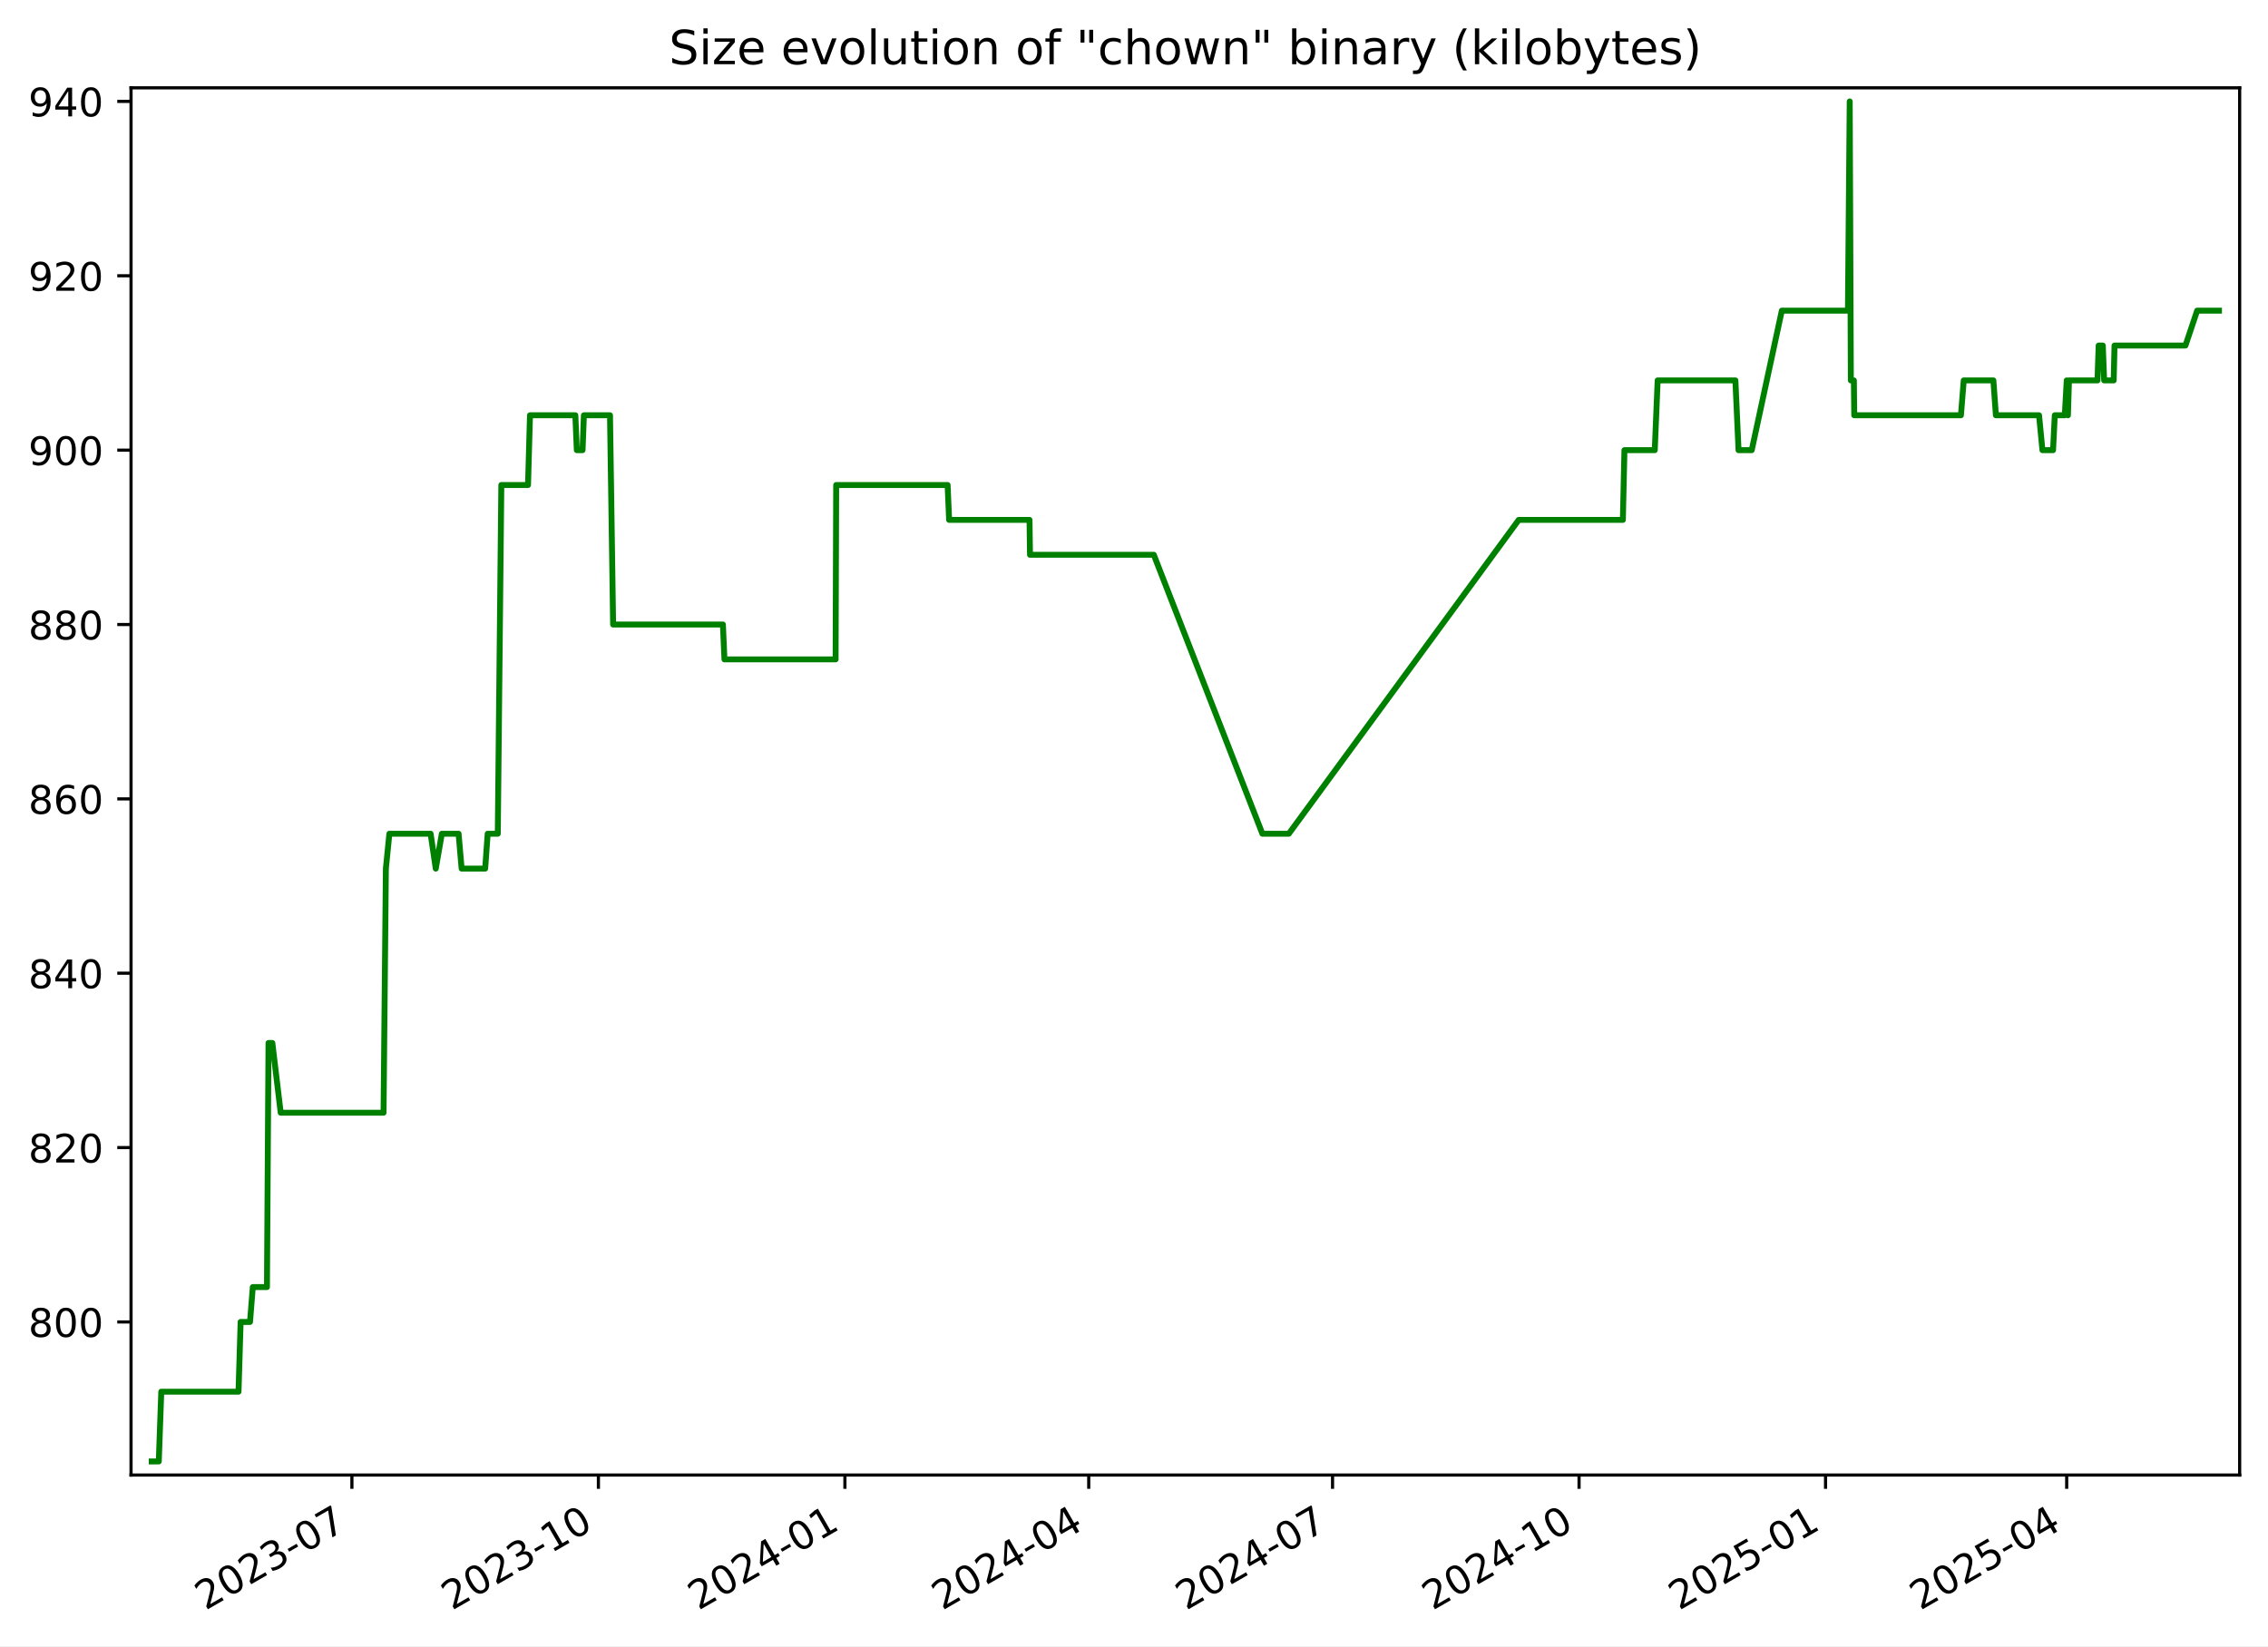
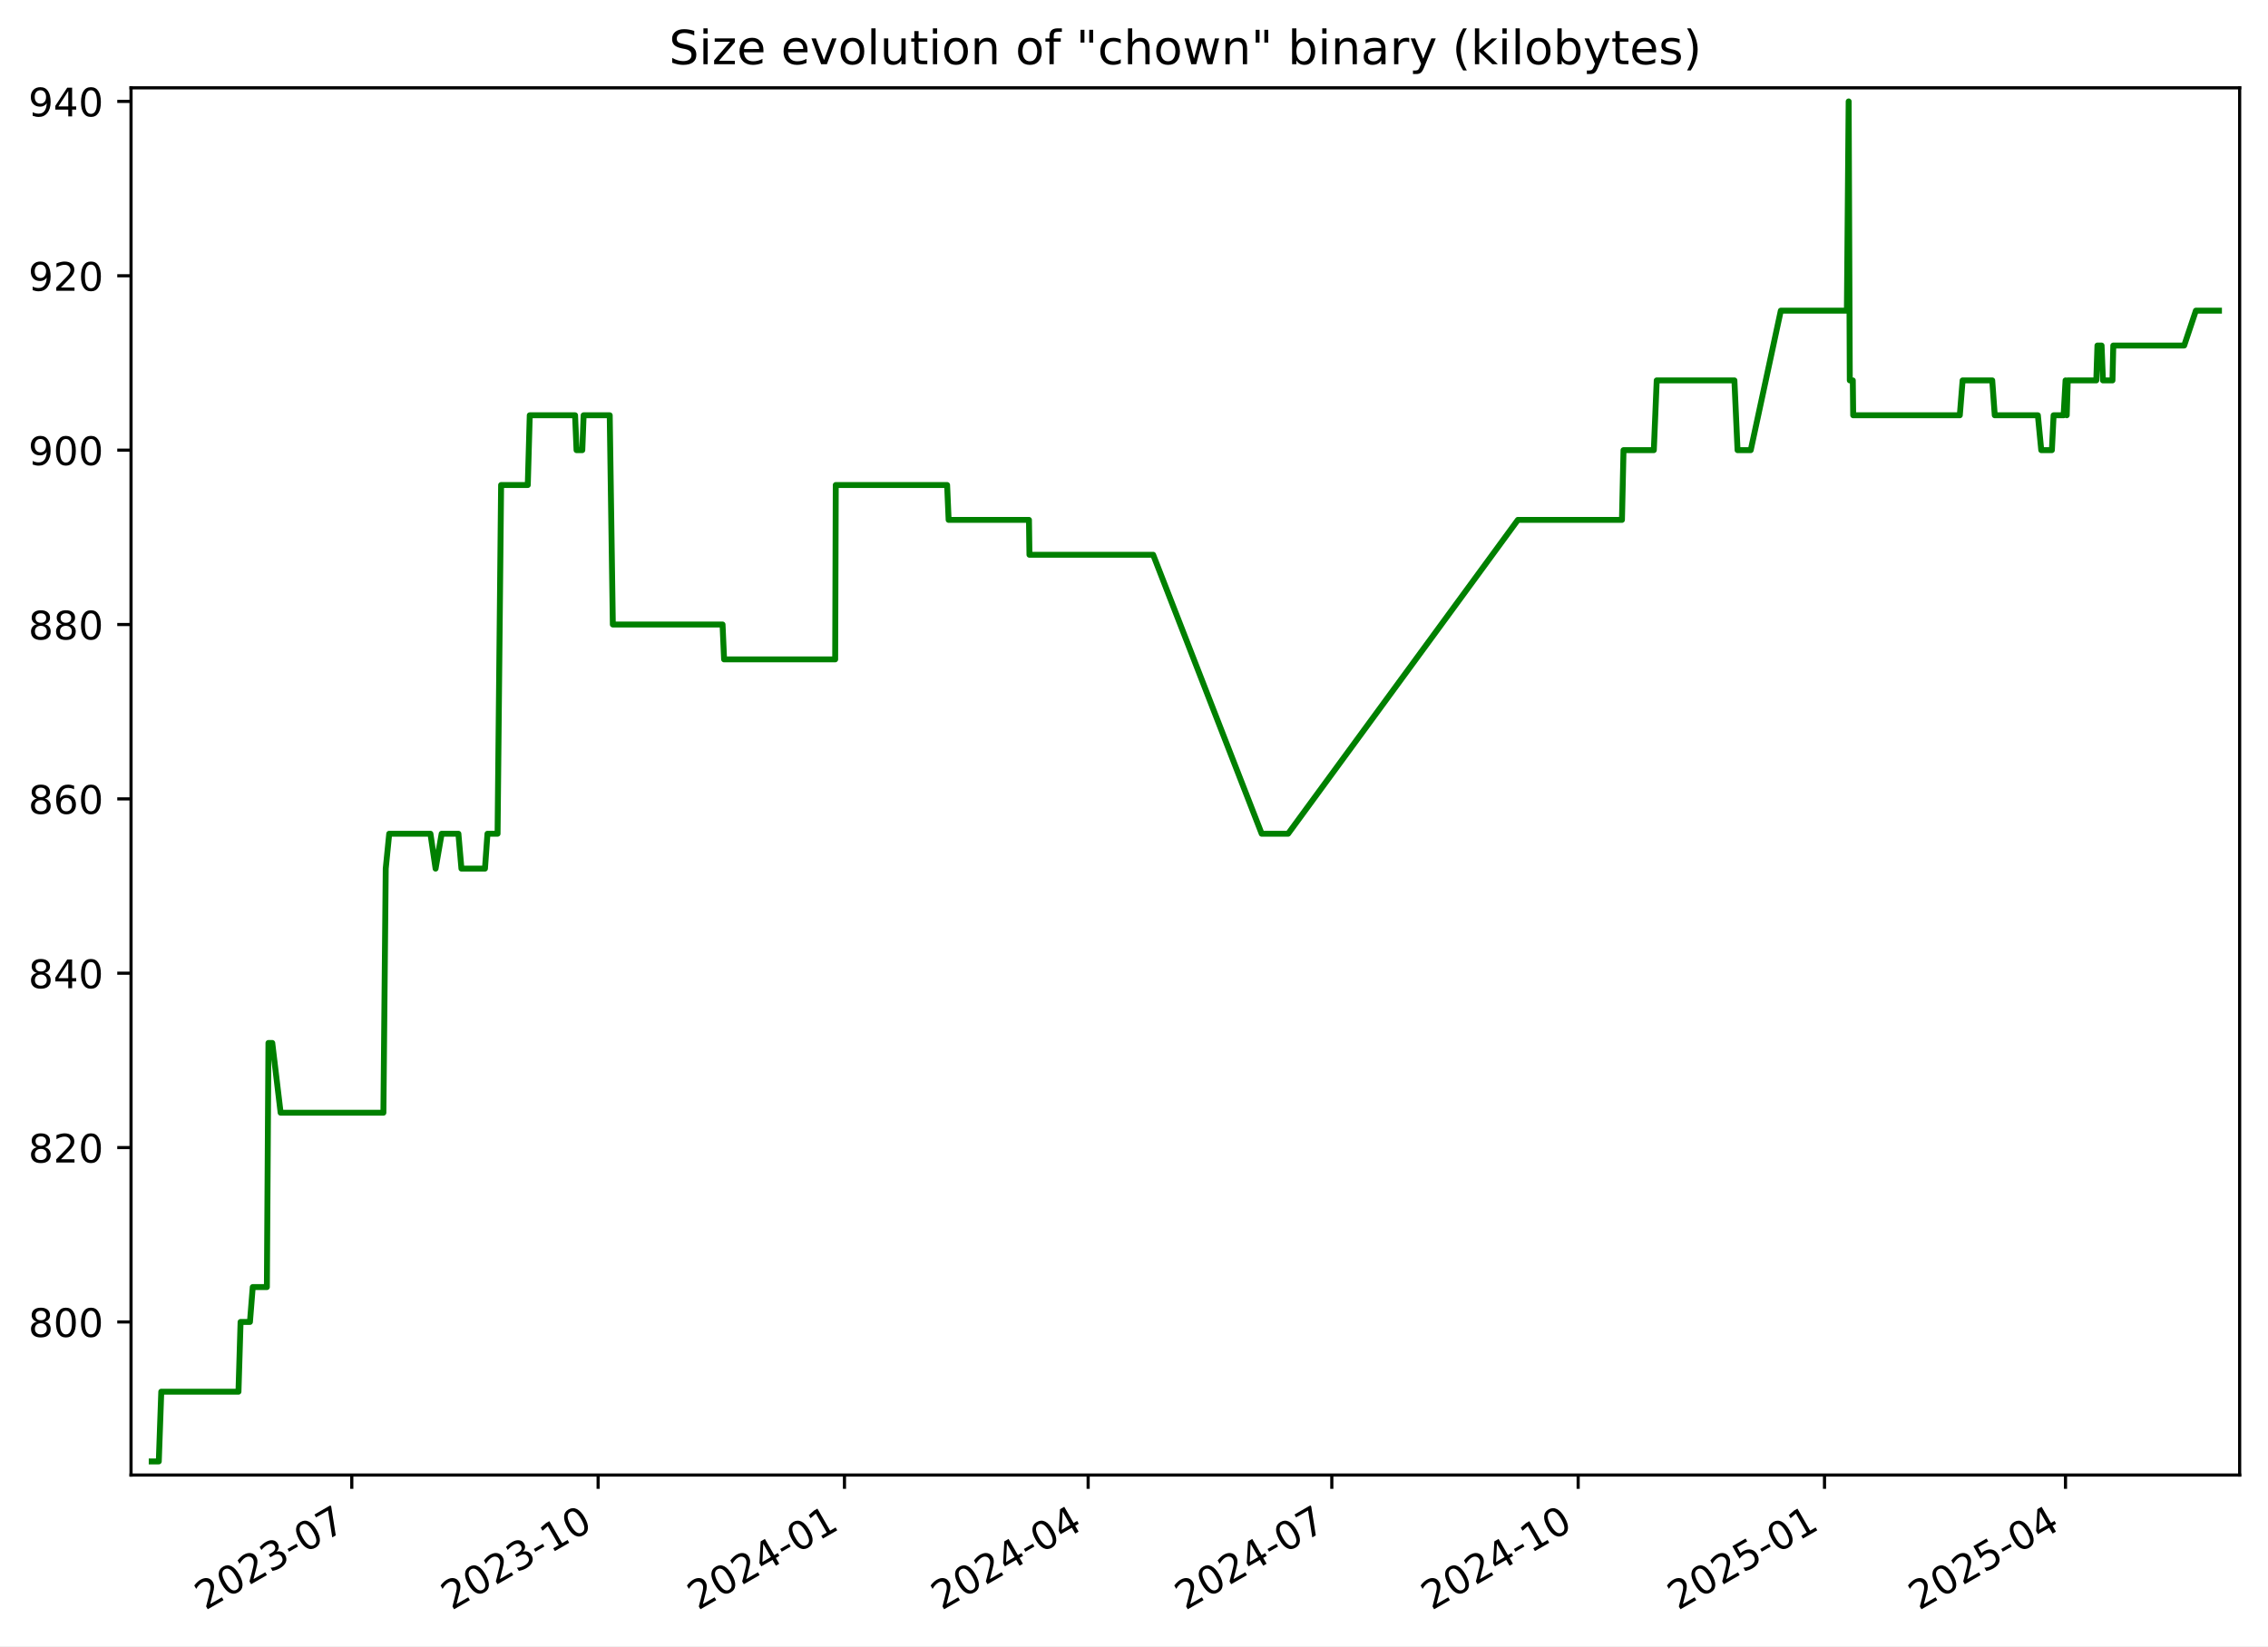
<svg xmlns="http://www.w3.org/2000/svg" xmlns:xlink="http://www.w3.org/1999/xlink" width="576.168pt" height="418.303pt" viewBox="0 0 576.168 418.303" version="1.1">
  <defs>
    <style type="text/css">*{stroke-linejoin: round; stroke-linecap: butt}</style>
  </defs>
  <g id="figure_1">
    <g id="patch_1">
      <path d="M -0 418.303  L 576.168 418.303  L 576.168 0  L -0 0  z " style="fill: #ffffff" />
    </g>
    <g id="axes_1">
      <g id="patch_2">
        <path d="M 33.288 374.83  L 568.967 374.83  L 568.967 22.318  L 33.288 22.318  z " style="fill: #ffffff" />
      </g>
      <g id="matplotlib.axis_1">
        <g id="xtick_1">
          <g id="line2d_1">
            <defs>
-               <path id="m5ece2d5085" d="M 0 0  L 0 3.5  " style="stroke: #000000; stroke-width: 0.8" />
+               <path id="m80e8164fad" d="M 0 0  L 0 3.5  " style="stroke: #000000; stroke-width: 0.8" />
            </defs>
            <g>
-               <use xlink:href="#m5ece2d5085" x="89.399" y="374.83" style="stroke: #000000; stroke-width: 0.8" />
+               <use xlink:href="#m80e8164fad" x="89.368" y="374.83" style="stroke: #000000; stroke-width: 0.8" />
            </g>
          </g>
          <g id="text_1">
-             <g transform="translate(52.17441 409.302) rotate(-30) scale(0.1 -0.1)">
+             <g transform="translate(52.14276 409.302) rotate(-30) scale(0.1 -0.1)">
              <defs>
                <path id="DejaVuSans-32" d="M 1228 531  L 3431 531  L 3431 0  L 469 0  L 469 531  Q 828 903 1448 1529  Q 2069 2156 2228 2338  Q 2531 2678 2651 2914  Q 2772 3150 2772 3378  Q 2772 3750 2511 3984  Q 2250 4219 1831 4219  Q 1534 4219 1204 4116  Q 875 4013 500 3803  L 500 4441  Q 881 4594 1212 4672  Q 1544 4750 1819 4750  Q 2544 4750 2975 4387  Q 3406 4025 3406 3419  Q 3406 3131 3298 2873  Q 3191 2616 2906 2266  Q 2828 2175 2409 1742  Q 1991 1309 1228 531  z " transform="scale(0.015625)" />
                <path id="DejaVuSans-30" d="M 2034 4250  Q 1547 4250 1301 3770  Q 1056 3291 1056 2328  Q 1056 1369 1301 889  Q 1547 409 2034 409  Q 2525 409 2770 889  Q 3016 1369 3016 2328  Q 3016 3291 2770 3770  Q 2525 4250 2034 4250  z M 2034 4750  Q 2819 4750 3233 4129  Q 3647 3509 3647 2328  Q 3647 1150 3233 529  Q 2819 -91 2034 -91  Q 1250 -91 836 529  Q 422 1150 422 2328  Q 422 3509 836 4129  Q 1250 4750 2034 4750  z " transform="scale(0.015625)" />
                <path id="DejaVuSans-33" d="M 2597 2516  Q 3050 2419 3304 2112  Q 3559 1806 3559 1356  Q 3559 666 3084 287  Q 2609 -91 1734 -91  Q 1441 -91 1130 -33  Q 819 25 488 141  L 488 750  Q 750 597 1062 519  Q 1375 441 1716 441  Q 2309 441 2620 675  Q 2931 909 2931 1356  Q 2931 1769 2642 2001  Q 2353 2234 1838 2234  L 1294 2234  L 1294 2753  L 1863 2753  Q 2328 2753 2575 2939  Q 2822 3125 2822 3475  Q 2822 3834 2567 4026  Q 2313 4219 1838 4219  Q 1578 4219 1281 4162  Q 984 4106 628 3988  L 628 4550  Q 988 4650 1302 4700  Q 1616 4750 1894 4750  Q 2613 4750 3031 4423  Q 3450 4097 3450 3541  Q 3450 3153 3228 2886  Q 3006 2619 2597 2516  z " transform="scale(0.015625)" />
                <path id="DejaVuSans-2d" d="M 313 2009  L 1997 2009  L 1997 1497  L 313 1497  L 313 2009  z " transform="scale(0.015625)" />
                <path id="DejaVuSans-37" d="M 525 4666  L 3525 4666  L 3525 4397  L 1831 0  L 1172 0  L 2766 4134  L 525 4134  L 525 4666  z " transform="scale(0.015625)" />
              </defs>
              <use xlink:href="#DejaVuSans-32" />
              <use xlink:href="#DejaVuSans-30" x="63.623" />
              <use xlink:href="#DejaVuSans-32" x="127.246" />
              <use xlink:href="#DejaVuSans-33" x="190.869" />
              <use xlink:href="#DejaVuSans-2d" x="254.492" />
              <use xlink:href="#DejaVuSans-30" x="290.576" />
              <use xlink:href="#DejaVuSans-37" x="354.199" />
            </g>
          </g>
        </g>
        <g id="xtick_2">
          <g id="line2d_2">
            <g>
-               <use xlink:href="#m5ece2d5085" x="152.021" y="374.83" style="stroke: #000000; stroke-width: 0.8" />
+               <use xlink:href="#m80e8164fad" x="151.95" y="374.83" style="stroke: #000000; stroke-width: 0.8" />
            </g>
          </g>
          <g id="text_2">
-             <g transform="translate(114.7959 409.302) rotate(-30) scale(0.1 -0.1)">
+             <g transform="translate(114.7253 409.302) rotate(-30) scale(0.1 -0.1)">
              <defs>
                <path id="DejaVuSans-31" d="M 794 531  L 1825 531  L 1825 4091  L 703 3866  L 703 4441  L 1819 4666  L 2450 4666  L 2450 531  L 3481 531  L 3481 0  L 794 0  L 794 531  z " transform="scale(0.015625)" />
              </defs>
              <use xlink:href="#DejaVuSans-32" />
              <use xlink:href="#DejaVuSans-30" x="63.623" />
              <use xlink:href="#DejaVuSans-32" x="127.246" />
              <use xlink:href="#DejaVuSans-33" x="190.869" />
              <use xlink:href="#DejaVuSans-2d" x="254.492" />
              <use xlink:href="#DejaVuSans-31" x="290.576" />
              <use xlink:href="#DejaVuSans-30" x="354.199" />
            </g>
          </g>
        </g>
        <g id="xtick_3">
          <g id="line2d_3">
            <g>
-               <use xlink:href="#m5ece2d5085" x="214.642" y="374.83" style="stroke: #000000; stroke-width: 0.8" />
+               <use xlink:href="#m80e8164fad" x="214.533" y="374.83" style="stroke: #000000; stroke-width: 0.8" />
            </g>
          </g>
          <g id="text_3">
-             <g transform="translate(177.4175 409.302) rotate(-30) scale(0.1 -0.1)">
+             <g transform="translate(177.3079 409.302) rotate(-30) scale(0.1 -0.1)">
              <defs>
                <path id="DejaVuSans-34" d="M 2419 4116  L 825 1625  L 2419 1625  L 2419 4116  z M 2253 4666  L 3047 4666  L 3047 1625  L 3713 1625  L 3713 1100  L 3047 1100  L 3047 0  L 2419 0  L 2419 1100  L 313 1100  L 313 1709  L 2253 4666  z " transform="scale(0.015625)" />
              </defs>
              <use xlink:href="#DejaVuSans-32" />
              <use xlink:href="#DejaVuSans-30" x="63.623" />
              <use xlink:href="#DejaVuSans-32" x="127.246" />
              <use xlink:href="#DejaVuSans-34" x="190.869" />
              <use xlink:href="#DejaVuSans-2d" x="254.492" />
              <use xlink:href="#DejaVuSans-30" x="290.576" />
              <use xlink:href="#DejaVuSans-31" x="354.199" />
            </g>
          </g>
        </g>
        <g id="xtick_4">
          <g id="line2d_4">
            <g>
-               <use xlink:href="#m5ece2d5085" x="276.583" y="374.83" style="stroke: #000000; stroke-width: 0.8" />
+               <use xlink:href="#m80e8164fad" x="276.435" y="374.83" style="stroke: #000000; stroke-width: 0.8" />
            </g>
          </g>
          <g id="text_4">
-             <g transform="translate(239.3583 409.302) rotate(-30) scale(0.1 -0.1)">
+             <g transform="translate(239.2102 409.302) rotate(-30) scale(0.1 -0.1)">
              <use xlink:href="#DejaVuSans-32" />
              <use xlink:href="#DejaVuSans-30" x="63.623" />
              <use xlink:href="#DejaVuSans-32" x="127.246" />
              <use xlink:href="#DejaVuSans-34" x="190.869" />
              <use xlink:href="#DejaVuSans-2d" x="254.492" />
              <use xlink:href="#DejaVuSans-30" x="290.576" />
              <use xlink:href="#DejaVuSans-34" x="354.199" />
            </g>
          </g>
        </g>
        <g id="xtick_5">
          <g id="line2d_5">
            <g>
-               <use xlink:href="#m5ece2d5085" x="338.524" y="374.83" style="stroke: #000000; stroke-width: 0.8" />
+               <use xlink:href="#m80e8164fad" x="338.337" y="374.83" style="stroke: #000000; stroke-width: 0.8" />
            </g>
          </g>
          <g id="text_5">
-             <g transform="translate(301.2992 409.302) rotate(-30) scale(0.1 -0.1)">
+             <g transform="translate(301.1125 409.302) rotate(-30) scale(0.1 -0.1)">
              <use xlink:href="#DejaVuSans-32" />
              <use xlink:href="#DejaVuSans-30" x="63.623" />
              <use xlink:href="#DejaVuSans-32" x="127.246" />
              <use xlink:href="#DejaVuSans-34" x="190.869" />
              <use xlink:href="#DejaVuSans-2d" x="254.492" />
              <use xlink:href="#DejaVuSans-30" x="290.576" />
              <use xlink:href="#DejaVuSans-37" x="354.199" />
            </g>
          </g>
        </g>
        <g id="xtick_6">
          <g id="line2d_6">
            <g>
-               <use xlink:href="#m5ece2d5085" x="401.146" y="374.83" style="stroke: #000000; stroke-width: 0.8" />
+               <use xlink:href="#m80e8164fad" x="400.92" y="374.83" style="stroke: #000000; stroke-width: 0.8" />
            </g>
          </g>
          <g id="text_6">
-             <g transform="translate(363.9207 409.302) rotate(-30) scale(0.1 -0.1)">
+             <g transform="translate(363.6951 409.302) rotate(-30) scale(0.1 -0.1)">
              <use xlink:href="#DejaVuSans-32" />
              <use xlink:href="#DejaVuSans-30" x="63.623" />
              <use xlink:href="#DejaVuSans-32" x="127.246" />
              <use xlink:href="#DejaVuSans-34" x="190.869" />
              <use xlink:href="#DejaVuSans-2d" x="254.492" />
              <use xlink:href="#DejaVuSans-31" x="290.576" />
              <use xlink:href="#DejaVuSans-30" x="354.199" />
            </g>
          </g>
        </g>
        <g id="xtick_7">
          <g id="line2d_7">
            <g>
-               <use xlink:href="#m5ece2d5085" x="463.767" y="374.83" style="stroke: #000000; stroke-width: 0.8" />
+               <use xlink:href="#m80e8164fad" x="463.502" y="374.83" style="stroke: #000000; stroke-width: 0.8" />
            </g>
          </g>
          <g id="text_7">
-             <g transform="translate(426.5422 409.302) rotate(-30) scale(0.1 -0.1)">
+             <g transform="translate(426.2777 409.302) rotate(-30) scale(0.1 -0.1)">
              <defs>
                <path id="DejaVuSans-35" d="M 691 4666  L 3169 4666  L 3169 4134  L 1269 4134  L 1269 2991  Q 1406 3038 1543 3061  Q 1681 3084 1819 3084  Q 2600 3084 3056 2656  Q 3513 2228 3513 1497  Q 3513 744 3044 326  Q 2575 -91 1722 -91  Q 1428 -91 1123 -41  Q 819 9 494 109  L 494 744  Q 775 591 1075 516  Q 1375 441 1709 441  Q 2250 441 2565 725  Q 2881 1009 2881 1497  Q 2881 1984 2565 2268  Q 2250 2553 1709 2553  Q 1456 2553 1204 2497  Q 953 2441 691 2322  L 691 4666  z " transform="scale(0.015625)" />
              </defs>
              <use xlink:href="#DejaVuSans-32" />
              <use xlink:href="#DejaVuSans-30" x="63.623" />
              <use xlink:href="#DejaVuSans-32" x="127.246" />
              <use xlink:href="#DejaVuSans-35" x="190.869" />
              <use xlink:href="#DejaVuSans-2d" x="254.492" />
              <use xlink:href="#DejaVuSans-30" x="290.576" />
              <use xlink:href="#DejaVuSans-31" x="354.199" />
            </g>
          </g>
        </g>
        <g id="xtick_8">
          <g id="line2d_8">
            <g>
-               <use xlink:href="#m5ece2d5085" x="525.027" y="374.83" style="stroke: #000000; stroke-width: 0.8" />
+               <use xlink:href="#m80e8164fad" x="524.725" y="374.83" style="stroke: #000000; stroke-width: 0.8" />
            </g>
          </g>
          <g id="text_8">
-             <g transform="translate(487.8024 409.302) rotate(-30) scale(0.1 -0.1)">
+             <g transform="translate(487.4997 409.302) rotate(-30) scale(0.1 -0.1)">
              <use xlink:href="#DejaVuSans-32" />
              <use xlink:href="#DejaVuSans-30" x="63.623" />
              <use xlink:href="#DejaVuSans-32" x="127.246" />
              <use xlink:href="#DejaVuSans-35" x="190.869" />
              <use xlink:href="#DejaVuSans-2d" x="254.492" />
              <use xlink:href="#DejaVuSans-30" x="290.576" />
              <use xlink:href="#DejaVuSans-34" x="354.199" />
            </g>
          </g>
        </g>
      </g>
      <g id="matplotlib.axis_2">
        <g id="ytick_1">
          <g id="line2d_9">
            <defs>
-               <path id="m843e936d4a" d="M 0 0  L -3.5 0  " style="stroke: #000000; stroke-width: 0.8" />
+               <path id="mbd80c32f97" d="M 0 0  L -3.5 0  " style="stroke: #000000; stroke-width: 0.8" />
            </defs>
            <g>
-               <use xlink:href="#m843e936d4a" x="33.288" y="335.928" style="stroke: #000000; stroke-width: 0.8" />
+               <use xlink:href="#mbd80c32f97" x="33.288" y="335.928" style="stroke: #000000; stroke-width: 0.8" />
            </g>
          </g>
          <g id="text_9">
            <g transform="translate(7.2 339.7272) scale(0.1 -0.1)">
              <defs>
                <path id="DejaVuSans-38" d="M 2034 2216  Q 1584 2216 1326 1975  Q 1069 1734 1069 1313  Q 1069 891 1326 650  Q 1584 409 2034 409  Q 2484 409 2743 651  Q 3003 894 3003 1313  Q 3003 1734 2745 1975  Q 2488 2216 2034 2216  z M 1403 2484  Q 997 2584 770 2862  Q 544 3141 544 3541  Q 544 4100 942 4425  Q 1341 4750 2034 4750  Q 2731 4750 3128 4425  Q 3525 4100 3525 3541  Q 3525 3141 3298 2862  Q 3072 2584 2669 2484  Q 3125 2378 3379 2068  Q 3634 1759 3634 1313  Q 3634 634 3220 271  Q 2806 -91 2034 -91  Q 1263 -91 848 271  Q 434 634 434 1313  Q 434 1759 690 2068  Q 947 2378 1403 2484  z M 1172 3481  Q 1172 3119 1398 2916  Q 1625 2713 2034 2713  Q 2441 2713 2670 2916  Q 2900 3119 2900 3481  Q 2900 3844 2670 4047  Q 2441 4250 2034 4250  Q 1625 4250 1398 4047  Q 1172 3844 1172 3481  z " transform="scale(0.015625)" />
              </defs>
              <use xlink:href="#DejaVuSans-38" />
              <use xlink:href="#DejaVuSans-30" x="63.623" />
              <use xlink:href="#DejaVuSans-30" x="127.246" />
            </g>
          </g>
        </g>
        <g id="ytick_2">
          <g id="line2d_10">
            <g>
-               <use xlink:href="#m843e936d4a" x="33.288" y="291.62" style="stroke: #000000; stroke-width: 0.8" />
+               <use xlink:href="#mbd80c32f97" x="33.288" y="291.62" style="stroke: #000000; stroke-width: 0.8" />
            </g>
          </g>
          <g id="text_10">
            <g transform="translate(7.2 295.4195) scale(0.1 -0.1)">
              <use xlink:href="#DejaVuSans-38" />
              <use xlink:href="#DejaVuSans-32" x="63.623" />
              <use xlink:href="#DejaVuSans-30" x="127.246" />
            </g>
          </g>
        </g>
        <g id="ytick_3">
          <g id="line2d_11">
            <g>
-               <use xlink:href="#m843e936d4a" x="33.288" y="247.313" style="stroke: #000000; stroke-width: 0.8" />
+               <use xlink:href="#mbd80c32f97" x="33.288" y="247.313" style="stroke: #000000; stroke-width: 0.8" />
            </g>
          </g>
          <g id="text_11">
            <g transform="translate(7.2 251.1118) scale(0.1 -0.1)">
              <use xlink:href="#DejaVuSans-38" />
              <use xlink:href="#DejaVuSans-34" x="63.623" />
              <use xlink:href="#DejaVuSans-30" x="127.246" />
            </g>
          </g>
        </g>
        <g id="ytick_4">
          <g id="line2d_12">
            <g>
-               <use xlink:href="#m843e936d4a" x="33.288" y="203.005" style="stroke: #000000; stroke-width: 0.8" />
+               <use xlink:href="#mbd80c32f97" x="33.288" y="203.005" style="stroke: #000000; stroke-width: 0.8" />
            </g>
          </g>
          <g id="text_12">
            <g transform="translate(7.2 206.8041) scale(0.1 -0.1)">
              <defs>
                <path id="DejaVuSans-36" d="M 2113 2584  Q 1688 2584 1439 2293  Q 1191 2003 1191 1497  Q 1191 994 1439 701  Q 1688 409 2113 409  Q 2538 409 2786 701  Q 3034 994 3034 1497  Q 3034 2003 2786 2293  Q 2538 2584 2113 2584  z M 3366 4563  L 3366 3988  Q 3128 4100 2886 4159  Q 2644 4219 2406 4219  Q 1781 4219 1451 3797  Q 1122 3375 1075 2522  Q 1259 2794 1537 2939  Q 1816 3084 2150 3084  Q 2853 3084 3261 2657  Q 3669 2231 3669 1497  Q 3669 778 3244 343  Q 2819 -91 2113 -91  Q 1303 -91 875 529  Q 447 1150 447 2328  Q 447 3434 972 4092  Q 1497 4750 2381 4750  Q 2619 4750 2861 4703  Q 3103 4656 3366 4563  z " transform="scale(0.015625)" />
              </defs>
              <use xlink:href="#DejaVuSans-38" />
              <use xlink:href="#DejaVuSans-36" x="63.623" />
              <use xlink:href="#DejaVuSans-30" x="127.246" />
            </g>
          </g>
        </g>
        <g id="ytick_5">
          <g id="line2d_13">
            <g>
-               <use xlink:href="#m843e936d4a" x="33.288" y="158.697" style="stroke: #000000; stroke-width: 0.8" />
+               <use xlink:href="#mbd80c32f97" x="33.288" y="158.697" style="stroke: #000000; stroke-width: 0.8" />
            </g>
          </g>
          <g id="text_13">
            <g transform="translate(7.2 162.4964) scale(0.1 -0.1)">
              <use xlink:href="#DejaVuSans-38" />
              <use xlink:href="#DejaVuSans-38" x="63.623" />
              <use xlink:href="#DejaVuSans-30" x="127.246" />
            </g>
          </g>
        </g>
        <g id="ytick_6">
          <g id="line2d_14">
            <g>
-               <use xlink:href="#m843e936d4a" x="33.288" y="114.39" style="stroke: #000000; stroke-width: 0.8" />
+               <use xlink:href="#mbd80c32f97" x="33.288" y="114.39" style="stroke: #000000; stroke-width: 0.8" />
            </g>
          </g>
          <g id="text_14">
            <g transform="translate(7.2 118.1887) scale(0.1 -0.1)">
              <defs>
                <path id="DejaVuSans-39" d="M 703 97  L 703 672  Q 941 559 1184 500  Q 1428 441 1663 441  Q 2288 441 2617 861  Q 2947 1281 2994 2138  Q 2813 1869 2534 1725  Q 2256 1581 1919 1581  Q 1219 1581 811 2004  Q 403 2428 403 3163  Q 403 3881 828 4315  Q 1253 4750 1959 4750  Q 2769 4750 3195 4129  Q 3622 3509 3622 2328  Q 3622 1225 3098 567  Q 2575 -91 1691 -91  Q 1453 -91 1209 -44  Q 966 3 703 97  z M 1959 2075  Q 2384 2075 2632 2365  Q 2881 2656 2881 3163  Q 2881 3666 2632 3958  Q 2384 4250 1959 4250  Q 1534 4250 1286 3958  Q 1038 3666 1038 3163  Q 1038 2656 1286 2365  Q 1534 2075 1959 2075  z " transform="scale(0.015625)" />
              </defs>
              <use xlink:href="#DejaVuSans-39" />
              <use xlink:href="#DejaVuSans-30" x="63.623" />
              <use xlink:href="#DejaVuSans-30" x="127.246" />
            </g>
          </g>
        </g>
        <g id="ytick_7">
          <g id="line2d_15">
            <g>
-               <use xlink:href="#m843e936d4a" x="33.288" y="70.082" style="stroke: #000000; stroke-width: 0.8" />
+               <use xlink:href="#mbd80c32f97" x="33.288" y="70.082" style="stroke: #000000; stroke-width: 0.8" />
            </g>
          </g>
          <g id="text_15">
            <g transform="translate(7.2 73.88104) scale(0.1 -0.1)">
              <use xlink:href="#DejaVuSans-39" />
              <use xlink:href="#DejaVuSans-32" x="63.623" />
              <use xlink:href="#DejaVuSans-30" x="127.246" />
            </g>
          </g>
        </g>
        <g id="ytick_8">
          <g id="line2d_16">
            <g>
-               <use xlink:href="#m843e936d4a" x="33.288" y="25.774" style="stroke: #000000; stroke-width: 0.8" />
+               <use xlink:href="#mbd80c32f97" x="33.288" y="25.774" style="stroke: #000000; stroke-width: 0.8" />
            </g>
          </g>
          <g id="text_16">
            <g transform="translate(7.2 29.57334) scale(0.1 -0.1)">
              <use xlink:href="#DejaVuSans-39" />
              <use xlink:href="#DejaVuSans-34" x="63.623" />
              <use xlink:href="#DejaVuSans-30" x="127.246" />
            </g>
          </g>
        </g>
      </g>
      <g id="line2d_17">
-         <path d="M 38.539 371.374  L 40.341 371.374  L 40.971 353.651  L 60.595 353.651  L 61.13 335.928  L 63.514 335.928  L 64.221 327.066  L 67.817 327.066  L 68.216 265.036  L 69.188 265.036  L 71.31 282.759  L 97.438 282.759  L 98.03 220.728  L 98.916 211.866  L 109.397 211.866  L 110.702 220.728  L 112.245 211.866  L 116.503 211.866  L 117.272 220.728  L 123.255 220.728  L 123.893 211.866  L 126.461 211.866  L 127.357 123.251  L 134.14 123.251  L 134.64 105.528  L 146.163 105.528  L 146.534 114.39  L 147.997 114.39  L 148.334 105.528  L 154.968 105.528  L 155.758 158.697  L 183.651 158.697  L 184.04 167.559  L 212.28 167.559  L 212.427 123.251  L 240.736 123.251  L 241.118 132.113  L 261.542 132.113  L 261.663 140.974  L 293.111 140.974  L 320.698 211.866  L 327.411 211.866  L 385.82 132.113  L 412.279 132.113  L 412.675 114.39  L 420.38 114.39  L 421.116 96.666  L 440.864 96.666  L 441.663 114.39  L 445.014 114.39  L 452.66 78.943  L 469.454 78.943  L 469.908 25.774  L 470.194 96.666  L 470.961 96.666  L 471.057 105.528  L 498.16 105.528  L 498.875 96.666  L 506.402 96.666  L 507.043 105.528  L 518.005 105.528  L 518.865 114.39  L 521.565 114.39  L 522.002 105.528  L 524.548 105.528  L 525.039 96.666  L 525.341 105.528  L 525.604 96.666  L 532.854 96.666  L 533.148 87.805  L 534.2 87.805  L 534.546 96.666  L 536.967 96.666  L 537.175 87.805  L 555.196 87.805  L 558.171 78.943  L 563.716 78.943  L 563.716 78.943  " clip-path="url(#p356ea878c4)" style="fill: none; stroke: #008000; stroke-width: 1.5; stroke-linecap: square" />
+         <path d="M 38.539 371.374  L 40.34 371.374  L 40.97 353.651  L 60.582 353.651  L 61.116 335.928  L 63.498 335.928  L 64.206 327.066  L 67.799 327.066  L 68.197 265.036  L 69.169 265.036  L 71.29 282.759  L 97.401 282.759  L 97.993 220.728  L 98.878 211.866  L 109.353 211.866  L 110.657 220.728  L 112.199 211.866  L 116.454 211.866  L 117.223 220.728  L 123.203 220.728  L 123.84 211.866  L 126.406 211.866  L 127.302 123.251  L 134.08 123.251  L 134.58 105.528  L 146.096 105.528  L 146.466 114.39  L 147.929 114.39  L 148.265 105.528  L 154.896 105.528  L 155.685 158.697  L 183.56 158.697  L 183.95 167.559  L 212.172 167.559  L 212.319 123.251  L 240.61 123.251  L 240.992 132.113  L 261.403 132.113  L 261.524 140.974  L 292.952 140.974  L 320.523 211.866  L 327.231 211.866  L 385.604 132.113  L 412.046 132.113  L 412.442 114.39  L 420.143 114.39  L 420.878 96.666  L 440.614 96.666  L 441.412 114.39  L 444.761 114.39  L 452.402 78.943  L 469.186 78.943  L 469.64 25.774  L 469.925 96.666  L 470.692 96.666  L 470.788 105.528  L 497.874 105.528  L 498.588 96.666  L 506.111 96.666  L 506.752 105.528  L 517.707 105.528  L 518.566 114.39  L 521.264 114.39  L 521.701 105.528  L 524.246 105.528  L 524.736 96.666  L 525.038 105.528  L 525.301 96.666  L 532.546 96.666  L 532.84 87.805  L 533.892 87.805  L 534.238 96.666  L 536.657 96.666  L 536.865 87.805  L 554.875 87.805  L 557.847 78.943  L 563.716 78.943  L 563.716 78.943  " clip-path="url(#p5c007fb095)" style="fill: none; stroke: #008000; stroke-width: 1.5; stroke-linecap: square" />
      </g>
      <g id="patch_3">
        <path d="M 33.288 374.83  L 33.288 22.318  " style="fill: none; stroke: #000000; stroke-width: 0.8; stroke-linejoin: miter; stroke-linecap: square" />
      </g>
      <g id="patch_4">
        <path d="M 568.967 374.83  L 568.967 22.318  " style="fill: none; stroke: #000000; stroke-width: 0.8; stroke-linejoin: miter; stroke-linecap: square" />
      </g>
      <g id="patch_5">
        <path d="M 33.288 374.83  L 568.967 374.83  " style="fill: none; stroke: #000000; stroke-width: 0.8; stroke-linejoin: miter; stroke-linecap: square" />
      </g>
      <g id="patch_6">
        <path d="M 33.288 22.318  L 568.967 22.318  " style="fill: none; stroke: #000000; stroke-width: 0.8; stroke-linejoin: miter; stroke-linecap: square" />
      </g>
      <g id="text_17">
        <g transform="translate(169.9497 16.31812) scale(0.12 -0.12)">
          <defs>
            <path id="DejaVuSans-53" d="M 3425 4513  L 3425 3897  Q 3066 4069 2747 4153  Q 2428 4238 2131 4238  Q 1616 4238 1336 4038  Q 1056 3838 1056 3469  Q 1056 3159 1242 3001  Q 1428 2844 1947 2747  L 2328 2669  Q 3034 2534 3370 2195  Q 3706 1856 3706 1288  Q 3706 609 3251 259  Q 2797 -91 1919 -91  Q 1588 -91 1214 -16  Q 841 59 441 206  L 441 856  Q 825 641 1194 531  Q 1563 422 1919 422  Q 2459 422 2753 634  Q 3047 847 3047 1241  Q 3047 1584 2836 1778  Q 2625 1972 2144 2069  L 1759 2144  Q 1053 2284 737 2584  Q 422 2884 422 3419  Q 422 4038 858 4394  Q 1294 4750 2059 4750  Q 2388 4750 2728 4690  Q 3069 4631 3425 4513  z " transform="scale(0.015625)" />
            <path id="DejaVuSans-69" d="M 603 3500  L 1178 3500  L 1178 0  L 603 0  L 603 3500  z M 603 4863  L 1178 4863  L 1178 4134  L 603 4134  L 603 4863  z " transform="scale(0.015625)" />
            <path id="DejaVuSans-7a" d="M 353 3500  L 3084 3500  L 3084 2975  L 922 459  L 3084 459  L 3084 0  L 275 0  L 275 525  L 2438 3041  L 353 3041  L 353 3500  z " transform="scale(0.015625)" />
            <path id="DejaVuSans-65" d="M 3597 1894  L 3597 1613  L 953 1613  Q 991 1019 1311 708  Q 1631 397 2203 397  Q 2534 397 2845 478  Q 3156 559 3463 722  L 3463 178  Q 3153 47 2828 -22  Q 2503 -91 2169 -91  Q 1331 -91 842 396  Q 353 884 353 1716  Q 353 2575 817 3079  Q 1281 3584 2069 3584  Q 2775 3584 3186 3129  Q 3597 2675 3597 1894  z M 3022 2063  Q 3016 2534 2758 2815  Q 2500 3097 2075 3097  Q 1594 3097 1305 2825  Q 1016 2553 972 2059  L 3022 2063  z " transform="scale(0.015625)" />
            <path id="DejaVuSans-20" transform="scale(0.015625)" />
            <path id="DejaVuSans-76" d="M 191 3500  L 800 3500  L 1894 563  L 2988 3500  L 3597 3500  L 2284 0  L 1503 0  L 191 3500  z " transform="scale(0.015625)" />
            <path id="DejaVuSans-6f" d="M 1959 3097  Q 1497 3097 1228 2736  Q 959 2375 959 1747  Q 959 1119 1226 758  Q 1494 397 1959 397  Q 2419 397 2687 759  Q 2956 1122 2956 1747  Q 2956 2369 2687 2733  Q 2419 3097 1959 3097  z M 1959 3584  Q 2709 3584 3137 3096  Q 3566 2609 3566 1747  Q 3566 888 3137 398  Q 2709 -91 1959 -91  Q 1206 -91 779 398  Q 353 888 353 1747  Q 353 2609 779 3096  Q 1206 3584 1959 3584  z " transform="scale(0.015625)" />
            <path id="DejaVuSans-6c" d="M 603 4863  L 1178 4863  L 1178 0  L 603 0  L 603 4863  z " transform="scale(0.015625)" />
            <path id="DejaVuSans-75" d="M 544 1381  L 544 3500  L 1119 3500  L 1119 1403  Q 1119 906 1312 657  Q 1506 409 1894 409  Q 2359 409 2629 706  Q 2900 1003 2900 1516  L 2900 3500  L 3475 3500  L 3475 0  L 2900 0  L 2900 538  Q 2691 219 2414 64  Q 2138 -91 1772 -91  Q 1169 -91 856 284  Q 544 659 544 1381  z M 1991 3584  L 1991 3584  z " transform="scale(0.015625)" />
            <path id="DejaVuSans-74" d="M 1172 4494  L 1172 3500  L 2356 3500  L 2356 3053  L 1172 3053  L 1172 1153  Q 1172 725 1289 603  Q 1406 481 1766 481  L 2356 481  L 2356 0  L 1766 0  Q 1100 0 847 248  Q 594 497 594 1153  L 594 3053  L 172 3053  L 172 3500  L 594 3500  L 594 4494  L 1172 4494  z " transform="scale(0.015625)" />
            <path id="DejaVuSans-6e" d="M 3513 2113  L 3513 0  L 2938 0  L 2938 2094  Q 2938 2591 2744 2837  Q 2550 3084 2163 3084  Q 1697 3084 1428 2787  Q 1159 2491 1159 1978  L 1159 0  L 581 0  L 581 3500  L 1159 3500  L 1159 2956  Q 1366 3272 1645 3428  Q 1925 3584 2291 3584  Q 2894 3584 3203 3211  Q 3513 2838 3513 2113  z " transform="scale(0.015625)" />
            <path id="DejaVuSans-66" d="M 2375 4863  L 2375 4384  L 1825 4384  Q 1516 4384 1395 4259  Q 1275 4134 1275 3809  L 1275 3500  L 2222 3500  L 2222 3053  L 1275 3053  L 1275 0  L 697 0  L 697 3053  L 147 3053  L 147 3500  L 697 3500  L 697 3744  Q 697 4328 969 4595  Q 1241 4863 1831 4863  L 2375 4863  z " transform="scale(0.015625)" />
            <path id="DejaVuSans-22" d="M 1147 4666  L 1147 2931  L 616 2931  L 616 4666  L 1147 4666  z M 2328 4666  L 2328 2931  L 1797 2931  L 1797 4666  L 2328 4666  z " transform="scale(0.015625)" />
            <path id="DejaVuSans-63" d="M 3122 3366  L 3122 2828  Q 2878 2963 2633 3030  Q 2388 3097 2138 3097  Q 1578 3097 1268 2742  Q 959 2388 959 1747  Q 959 1106 1268 751  Q 1578 397 2138 397  Q 2388 397 2633 464  Q 2878 531 3122 666  L 3122 134  Q 2881 22 2623 -34  Q 2366 -91 2075 -91  Q 1284 -91 818 406  Q 353 903 353 1747  Q 353 2603 823 3093  Q 1294 3584 2113 3584  Q 2378 3584 2631 3529  Q 2884 3475 3122 3366  z " transform="scale(0.015625)" />
            <path id="DejaVuSans-68" d="M 3513 2113  L 3513 0  L 2938 0  L 2938 2094  Q 2938 2591 2744 2837  Q 2550 3084 2163 3084  Q 1697 3084 1428 2787  Q 1159 2491 1159 1978  L 1159 0  L 581 0  L 581 4863  L 1159 4863  L 1159 2956  Q 1366 3272 1645 3428  Q 1925 3584 2291 3584  Q 2894 3584 3203 3211  Q 3513 2838 3513 2113  z " transform="scale(0.015625)" />
            <path id="DejaVuSans-77" d="M 269 3500  L 844 3500  L 1563 769  L 2278 3500  L 2956 3500  L 3675 769  L 4391 3500  L 4966 3500  L 4050 0  L 3372 0  L 2619 2869  L 1863 0  L 1184 0  L 269 3500  z " transform="scale(0.015625)" />
            <path id="DejaVuSans-62" d="M 3116 1747  Q 3116 2381 2855 2742  Q 2594 3103 2138 3103  Q 1681 3103 1420 2742  Q 1159 2381 1159 1747  Q 1159 1113 1420 752  Q 1681 391 2138 391  Q 2594 391 2855 752  Q 3116 1113 3116 1747  z M 1159 2969  Q 1341 3281 1617 3432  Q 1894 3584 2278 3584  Q 2916 3584 3314 3078  Q 3713 2572 3713 1747  Q 3713 922 3314 415  Q 2916 -91 2278 -91  Q 1894 -91 1617 61  Q 1341 213 1159 525  L 1159 0  L 581 0  L 581 4863  L 1159 4863  L 1159 2969  z " transform="scale(0.015625)" />
            <path id="DejaVuSans-61" d="M 2194 1759  Q 1497 1759 1228 1600  Q 959 1441 959 1056  Q 959 750 1161 570  Q 1363 391 1709 391  Q 2188 391 2477 730  Q 2766 1069 2766 1631  L 2766 1759  L 2194 1759  z M 3341 1997  L 3341 0  L 2766 0  L 2766 531  Q 2569 213 2275 61  Q 1981 -91 1556 -91  Q 1019 -91 701 211  Q 384 513 384 1019  Q 384 1609 779 1909  Q 1175 2209 1959 2209  L 2766 2209  L 2766 2266  Q 2766 2663 2505 2880  Q 2244 3097 1772 3097  Q 1472 3097 1187 3025  Q 903 2953 641 2809  L 641 3341  Q 956 3463 1253 3523  Q 1550 3584 1831 3584  Q 2591 3584 2966 3190  Q 3341 2797 3341 1997  z " transform="scale(0.015625)" />
            <path id="DejaVuSans-72" d="M 2631 2963  Q 2534 3019 2420 3045  Q 2306 3072 2169 3072  Q 1681 3072 1420 2755  Q 1159 2438 1159 1844  L 1159 0  L 581 0  L 581 3500  L 1159 3500  L 1159 2956  Q 1341 3275 1631 3429  Q 1922 3584 2338 3584  Q 2397 3584 2469 3576  Q 2541 3569 2628 3553  L 2631 2963  z " transform="scale(0.015625)" />
            <path id="DejaVuSans-79" d="M 2059 -325  Q 1816 -950 1584 -1140  Q 1353 -1331 966 -1331  L 506 -1331  L 506 -850  L 844 -850  Q 1081 -850 1212 -737  Q 1344 -625 1503 -206  L 1606 56  L 191 3500  L 800 3500  L 1894 763  L 2988 3500  L 3597 3500  L 2059 -325  z " transform="scale(0.015625)" />
            <path id="DejaVuSans-28" d="M 1984 4856  Q 1566 4138 1362 3434  Q 1159 2731 1159 2009  Q 1159 1288 1364 580  Q 1569 -128 1984 -844  L 1484 -844  Q 1016 -109 783 600  Q 550 1309 550 2009  Q 550 2706 781 3412  Q 1013 4119 1484 4856  L 1984 4856  z " transform="scale(0.015625)" />
            <path id="DejaVuSans-6b" d="M 581 4863  L 1159 4863  L 1159 1991  L 2875 3500  L 3609 3500  L 1753 1863  L 3688 0  L 2938 0  L 1159 1709  L 1159 0  L 581 0  L 581 4863  z " transform="scale(0.015625)" />
            <path id="DejaVuSans-73" d="M 2834 3397  L 2834 2853  Q 2591 2978 2328 3040  Q 2066 3103 1784 3103  Q 1356 3103 1142 2972  Q 928 2841 928 2578  Q 928 2378 1081 2264  Q 1234 2150 1697 2047  L 1894 2003  Q 2506 1872 2764 1633  Q 3022 1394 3022 966  Q 3022 478 2636 193  Q 2250 -91 1575 -91  Q 1294 -91 989 -36  Q 684 19 347 128  L 347 722  Q 666 556 975 473  Q 1284 391 1588 391  Q 1994 391 2212 530  Q 2431 669 2431 922  Q 2431 1156 2273 1281  Q 2116 1406 1581 1522  L 1381 1569  Q 847 1681 609 1914  Q 372 2147 372 2553  Q 372 3047 722 3315  Q 1072 3584 1716 3584  Q 2034 3584 2315 3537  Q 2597 3491 2834 3397  z " transform="scale(0.015625)" />
            <path id="DejaVuSans-29" d="M 513 4856  L 1013 4856  Q 1481 4119 1714 3412  Q 1947 2706 1947 2009  Q 1947 1309 1714 600  Q 1481 -109 1013 -844  L 513 -844  Q 928 -128 1133 580  Q 1338 1288 1338 2009  Q 1338 2731 1133 3434  Q 928 4138 513 4856  z " transform="scale(0.015625)" />
          </defs>
          <use xlink:href="#DejaVuSans-53" />
          <use xlink:href="#DejaVuSans-69" x="63.477" />
          <use xlink:href="#DejaVuSans-7a" x="91.26" />
          <use xlink:href="#DejaVuSans-65" x="143.75" />
          <use xlink:href="#DejaVuSans-20" x="205.273" />
          <use xlink:href="#DejaVuSans-65" x="237.061" />
          <use xlink:href="#DejaVuSans-76" x="298.584" />
          <use xlink:href="#DejaVuSans-6f" x="357.764" />
          <use xlink:href="#DejaVuSans-6c" x="418.945" />
          <use xlink:href="#DejaVuSans-75" x="446.729" />
          <use xlink:href="#DejaVuSans-74" x="510.107" />
          <use xlink:href="#DejaVuSans-69" x="549.316" />
          <use xlink:href="#DejaVuSans-6f" x="577.1" />
          <use xlink:href="#DejaVuSans-6e" x="638.281" />
          <use xlink:href="#DejaVuSans-20" x="701.66" />
          <use xlink:href="#DejaVuSans-6f" x="733.447" />
          <use xlink:href="#DejaVuSans-66" x="794.629" />
          <use xlink:href="#DejaVuSans-20" x="829.834" />
          <use xlink:href="#DejaVuSans-22" x="861.621" />
          <use xlink:href="#DejaVuSans-63" x="907.617" />
          <use xlink:href="#DejaVuSans-68" x="962.598" />
          <use xlink:href="#DejaVuSans-6f" x="1025.977" />
          <use xlink:href="#DejaVuSans-77" x="1087.158" />
          <use xlink:href="#DejaVuSans-6e" x="1168.945" />
          <use xlink:href="#DejaVuSans-22" x="1232.324" />
          <use xlink:href="#DejaVuSans-20" x="1278.32" />
          <use xlink:href="#DejaVuSans-62" x="1310.107" />
          <use xlink:href="#DejaVuSans-69" x="1373.584" />
          <use xlink:href="#DejaVuSans-6e" x="1401.367" />
          <use xlink:href="#DejaVuSans-61" x="1464.746" />
          <use xlink:href="#DejaVuSans-72" x="1526.025" />
          <use xlink:href="#DejaVuSans-79" x="1567.139" />
          <use xlink:href="#DejaVuSans-20" x="1626.318" />
          <use xlink:href="#DejaVuSans-28" x="1658.105" />
          <use xlink:href="#DejaVuSans-6b" x="1697.119" />
          <use xlink:href="#DejaVuSans-69" x="1755.029" />
          <use xlink:href="#DejaVuSans-6c" x="1782.812" />
          <use xlink:href="#DejaVuSans-6f" x="1810.596" />
          <use xlink:href="#DejaVuSans-62" x="1871.777" />
          <use xlink:href="#DejaVuSans-79" x="1935.254" />
          <use xlink:href="#DejaVuSans-74" x="1994.434" />
          <use xlink:href="#DejaVuSans-65" x="2033.643" />
          <use xlink:href="#DejaVuSans-73" x="2095.166" />
          <use xlink:href="#DejaVuSans-29" x="2147.266" />
        </g>
      </g>
    </g>
  </g>
  <defs>
-     <clipPath id="p356ea878c4">
+     <clipPath id="p5c007fb095">
      <rect x="33.288" y="22.318" width="535.68" height="352.512" />
    </clipPath>
  </defs>
</svg>
